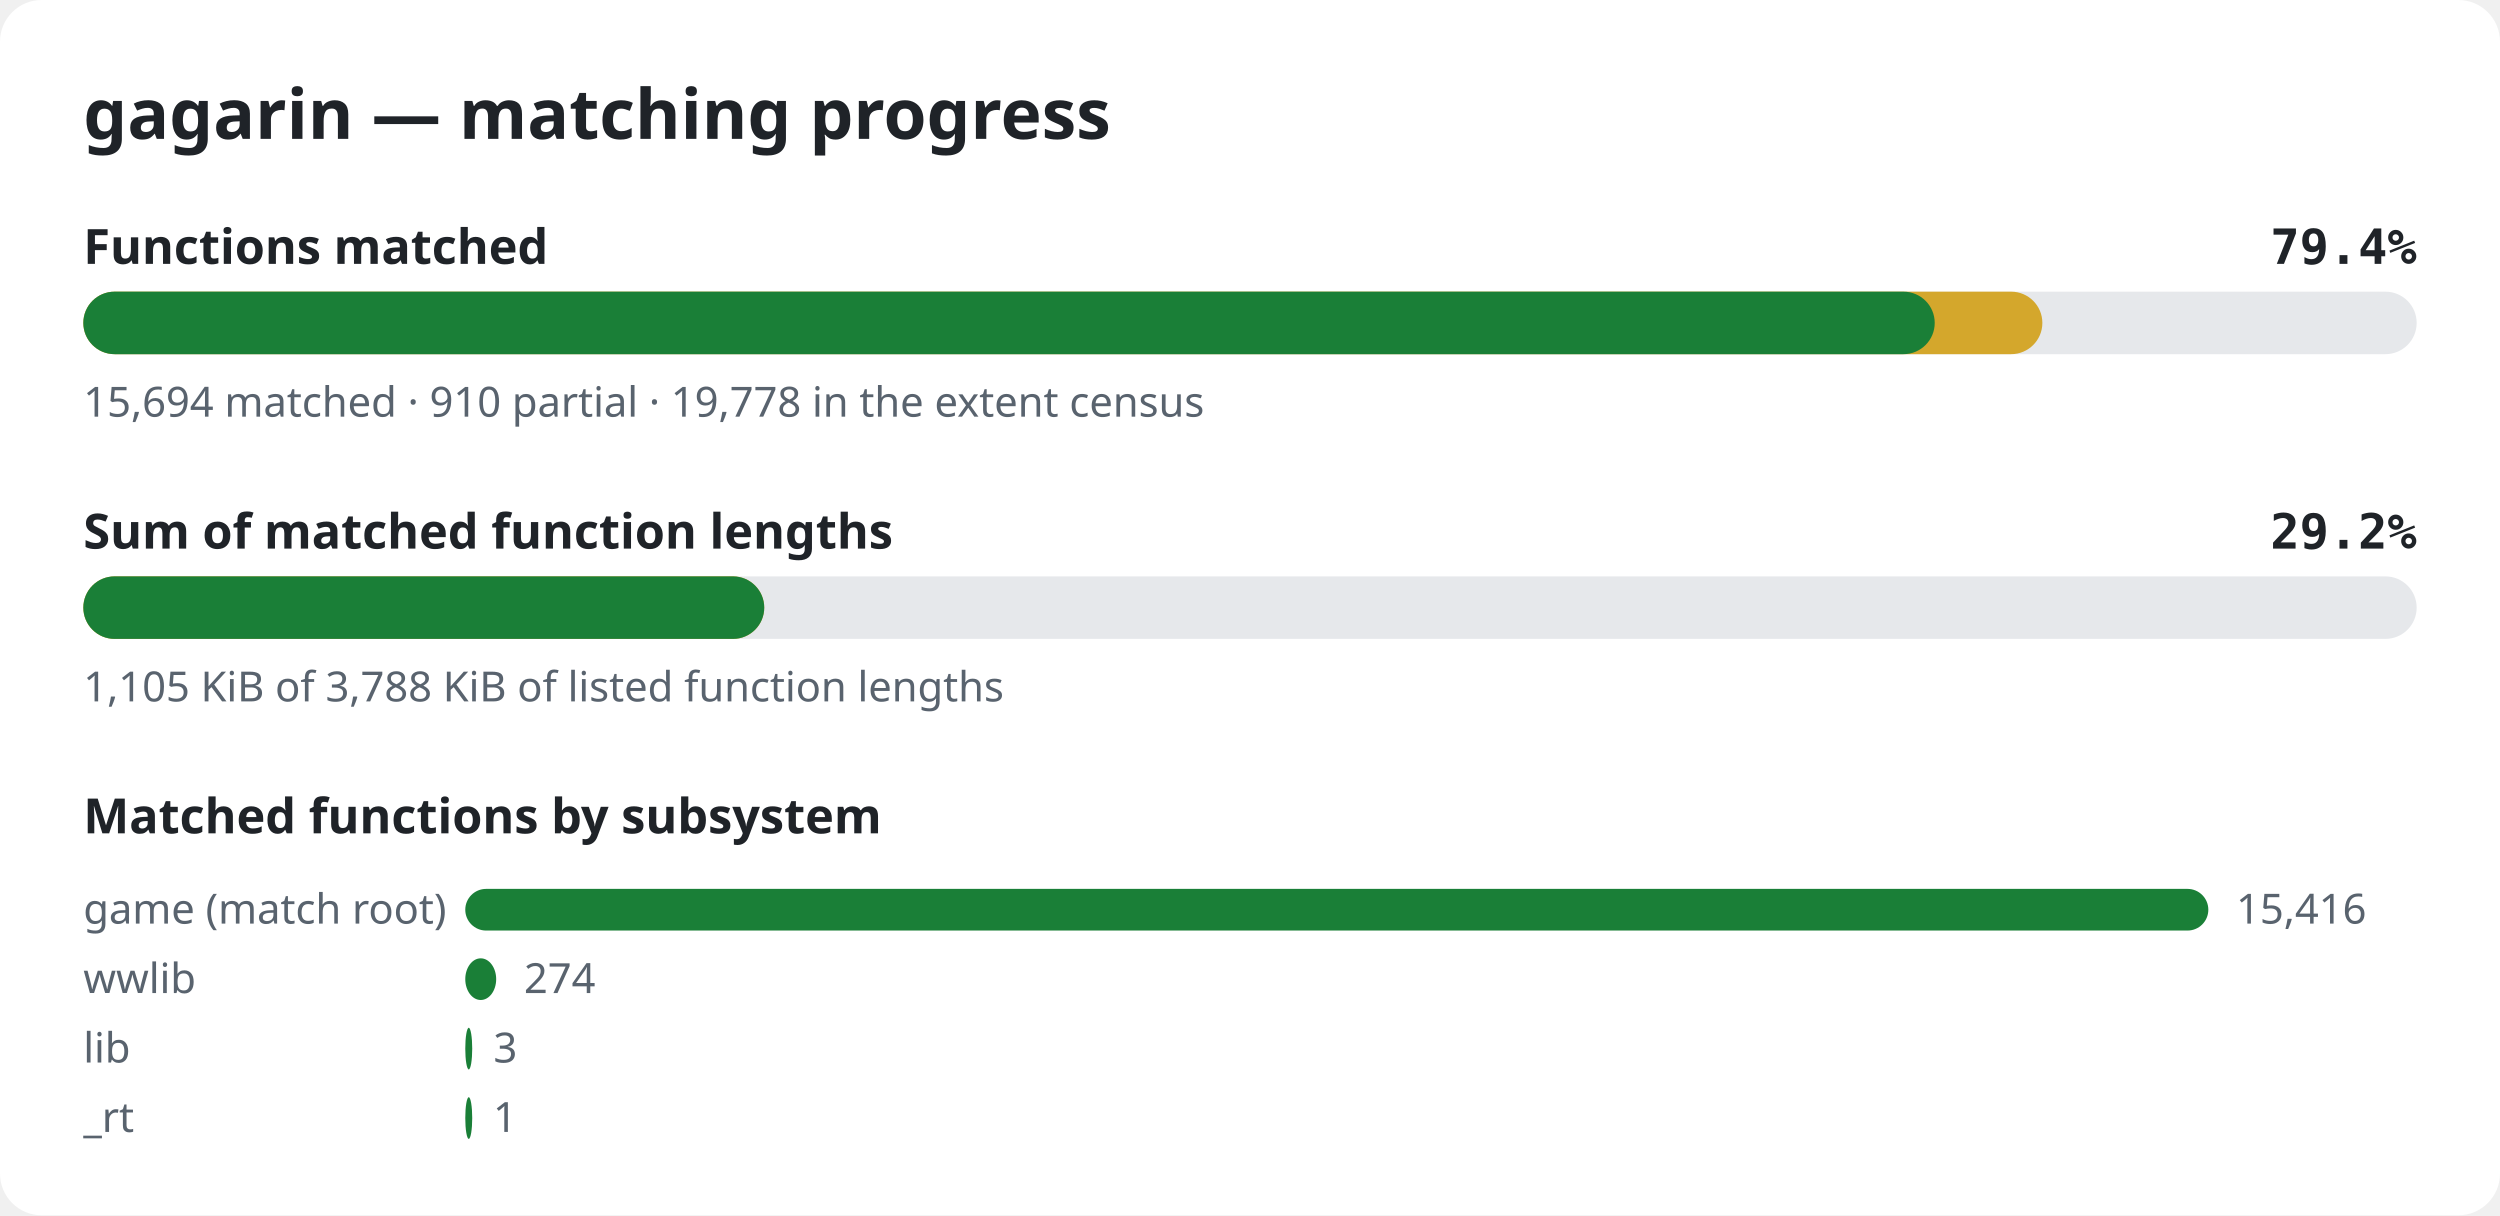
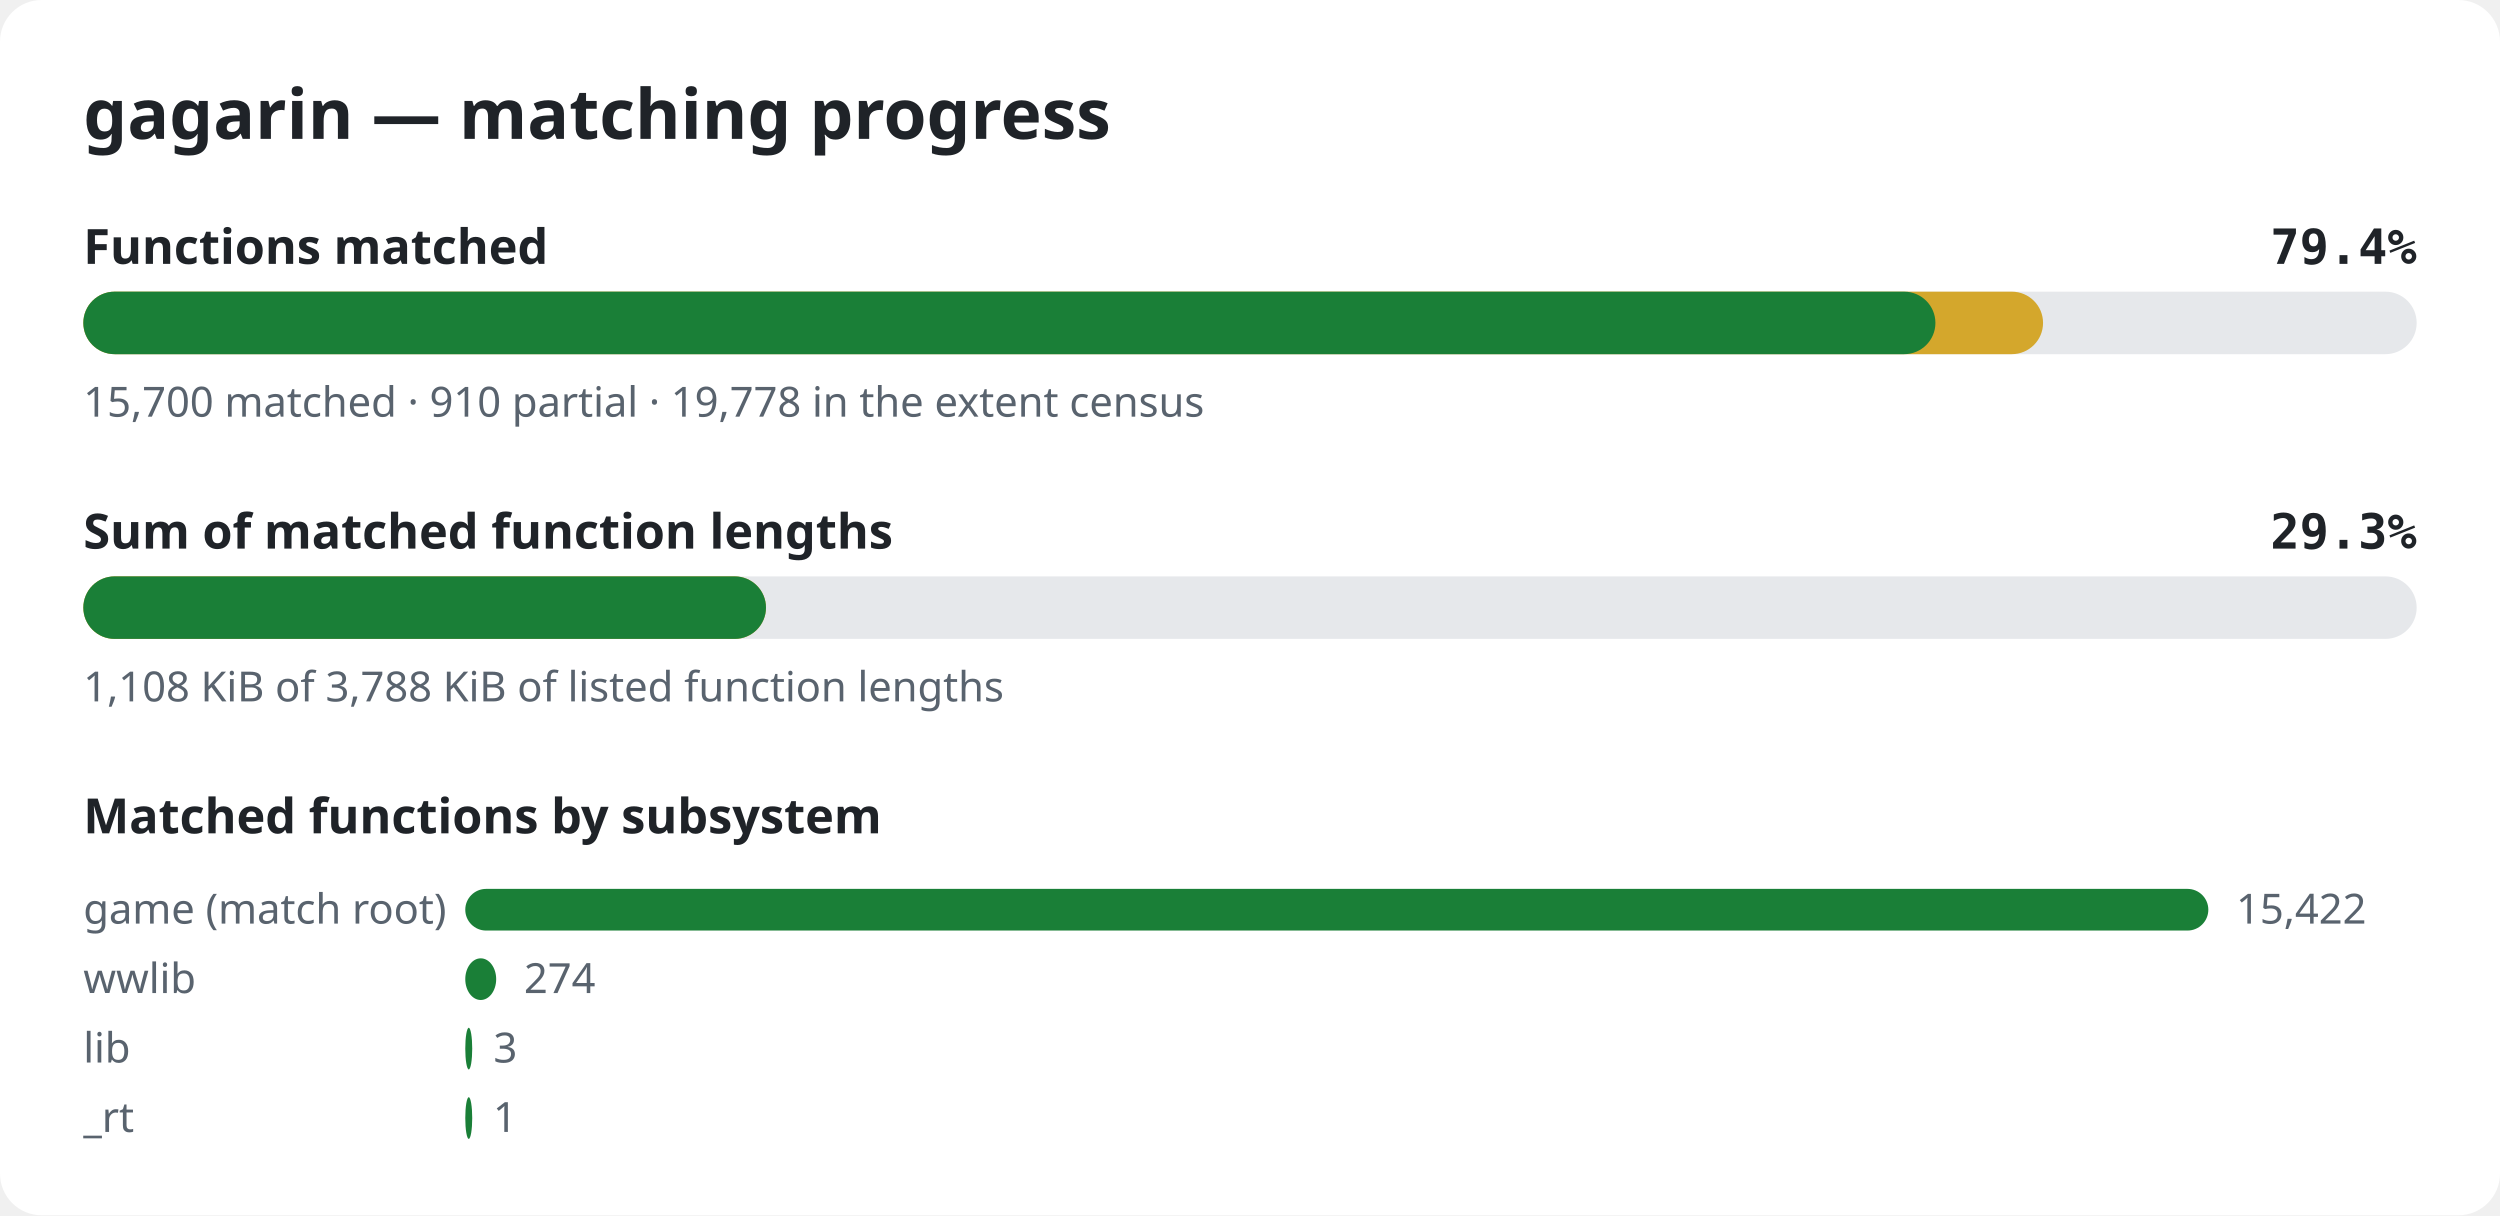
<svg xmlns="http://www.w3.org/2000/svg" width="720" height="350" viewBox="0 0 720 350" role="img" aria-label="gagarin matching progress">
  <style>.bg{fill:#ffffff}.title{font:600 20px sans-serif;fill:#1f2328}.label{font:600 14px sans-serif;fill:#1f2328}.pct{font:600 14px monospace;fill:#1f2328}.note{font:12px sans-serif;fill:#59636e}.track{fill:#e6e8eb}.done{fill:#1a7f37}.partial{fill:#d4a72c}@media (prefers-color-scheme: dark){.bg{fill:#0d1117}.title,.label,.pct{fill:#e6edf3}.note{fill:#9198a1}.track{fill:#262c36}.done{fill:#3fb950}.partial{fill:#d29922}}</style>
  <rect width="720" height="350" rx="12" class="bg" />
  <text x="24" y="40" class="title">gagarin — matching progress</text>
  <text x="24" y="76" class="label">Functions matched</text>
  <text x="696" y="76" class="pct" text-anchor="end">79.4%</text>
  <rect x="24" y="84" width="672" height="18" rx="9" class="track" />
-   <rect x="24" y="84" width="564.2" height="18" rx="9" class="partial" />
-   <rect x="24" y="84" width="533.2" height="18" rx="9" class="done" />
-   <text x="24" y="120" class="note">15,694 matched · 910 partial · 19,778 in the extent census</text>
+   <rect x="24" y="84" width="564.4" height="18" rx="9" class="partial" />
+   <rect x="24" y="84" width="533.4" height="18" rx="9" class="done" />
+   <text x="24" y="120" class="note">15,700 matched · 910 partial · 19,778 in the extent census</text>
  <text x="24" y="158" class="label">Sum of matched function lengths</text>
-   <text x="696" y="158" class="pct" text-anchor="end">29.2%</text>
+   <text x="696" y="158" class="pct" text-anchor="end">29.3%</text>
  <rect x="24" y="166" width="672" height="18" rx="9" class="track" />
-   <rect x="24" y="166" width="196.1" height="18" rx="9" class="partial" />
-   <rect x="24" y="166" width="196.1" height="18" rx="9" class="done" />
-   <text x="24" y="202" class="note">1,105 KiB of 3,788 KiB of listed function lengths</text>
+   <rect x="24" y="166" width="196.6" height="18" rx="9" class="partial" />
+   <rect x="24" y="166" width="196.6" height="18" rx="9" class="done" />
+   <text x="24" y="202" class="note">1,108 KiB of 3,788 KiB of listed function lengths</text>
  <text x="24" y="240" class="label">Matched functions by subsystem</text>
  <text x="24" y="266" class="note">game (match root)</text>
  <rect x="134" y="256" width="502.0" height="12" rx="6" class="done" />
-   <text x="644.0" y="266" class="note">15,416</text>
+   <text x="644.0" y="266" class="note">15,422</text>
  <text x="24" y="286" class="note">wwlib</text>
  <rect x="134" y="276" width="8.9" height="12" rx="6" class="done" />
  <text x="150.9" y="286" class="note">274</text>
  <text x="24" y="306" class="note">lib</text>
  <rect x="134" y="296" width="2.0" height="12" rx="6" class="done" />
  <text x="142.1" y="306" class="note">3</text>
  <text x="24" y="326" class="note">_rt</text>
  <rect x="134" y="316" width="2.0" height="12" rx="6" class="done" />
  <text x="142.0" y="326" class="note">1</text>
</svg>
